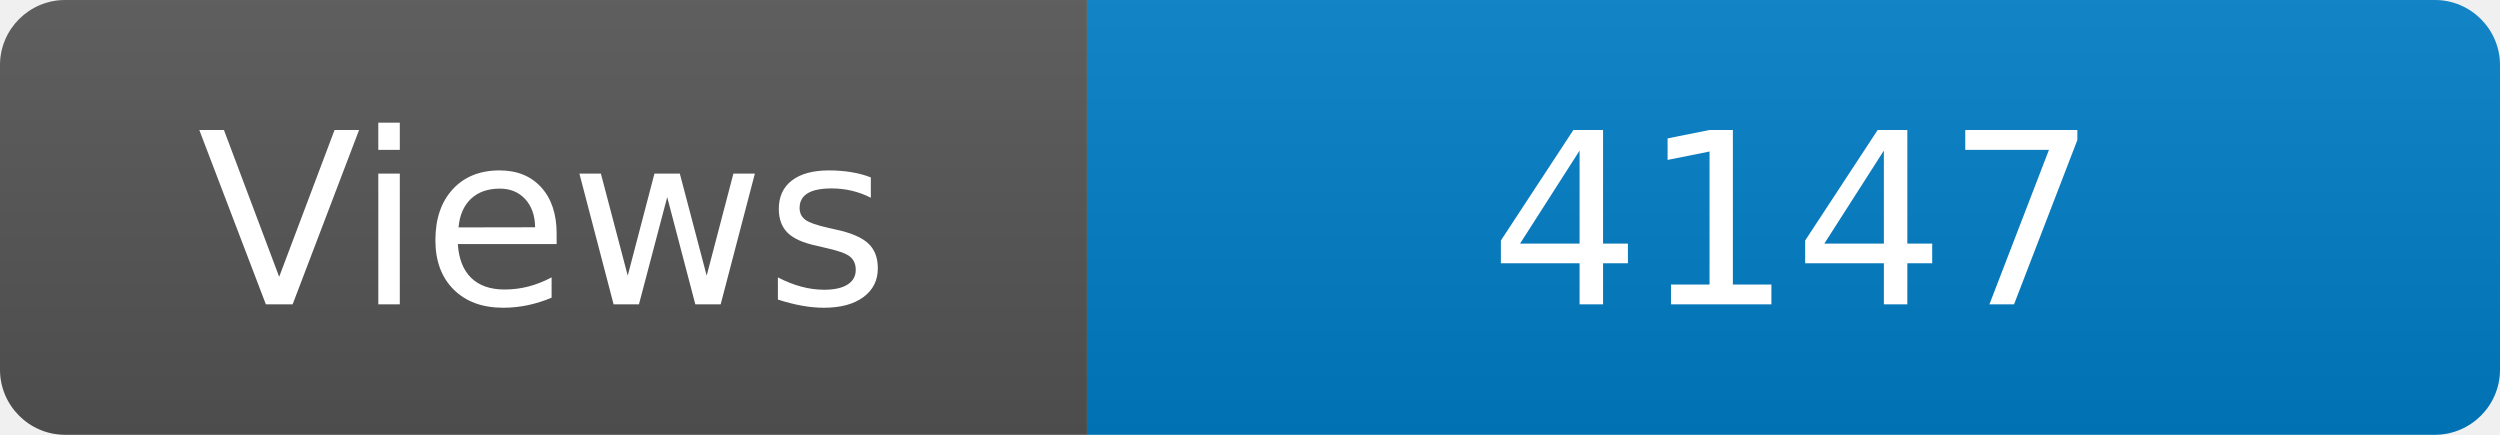
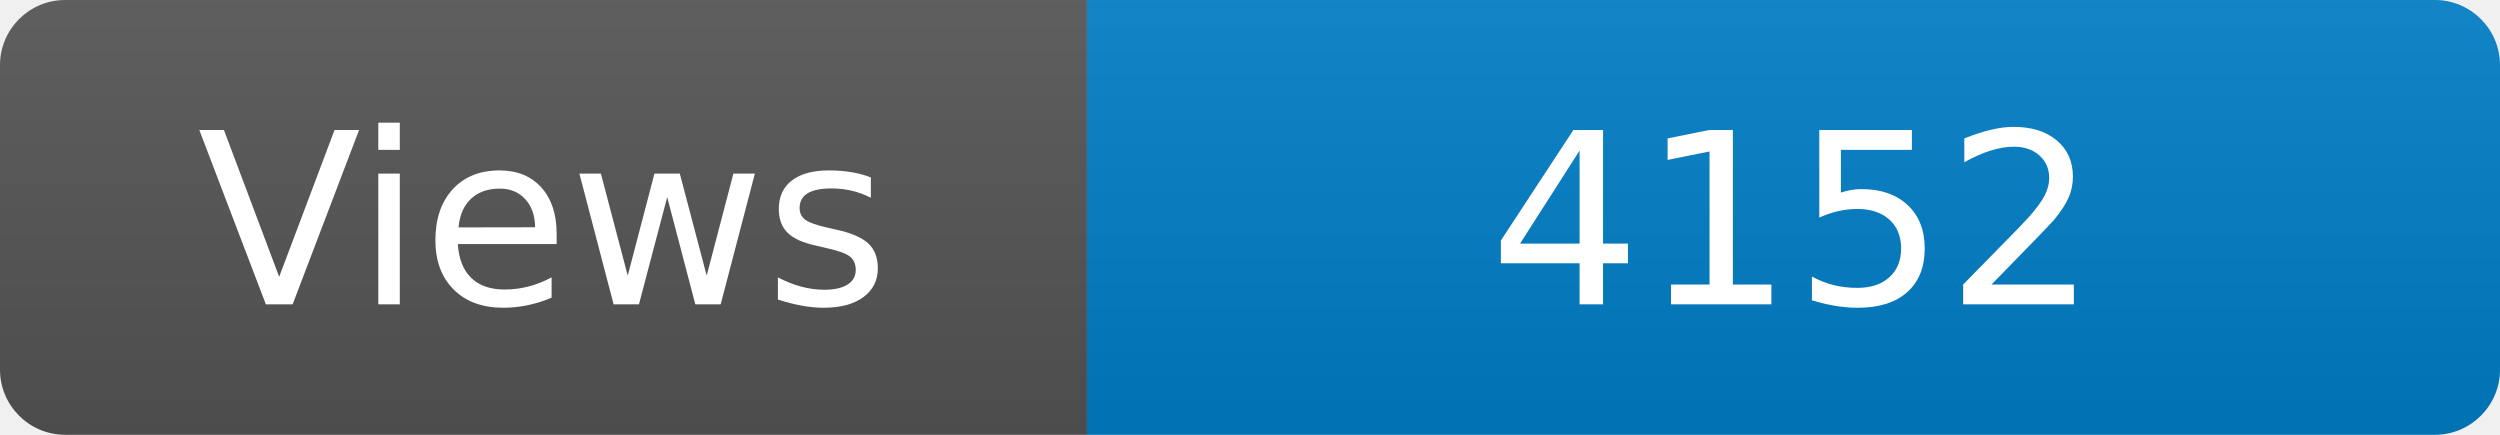
<svg xmlns="http://www.w3.org/2000/svg" width="115" height="20" role="img" aria-label="Maintained?: yes">
  <linearGradient id="s" x2="0" y2="100%">
    <stop offset="0" stop-color="#bbb" stop-opacity=".1" />
    <stop offset="1" stop-opacity=".1" />
  </linearGradient>
  <clipPath id="r">
    <rect width="115" height="20" rx="3" fill="#fff" />
  </clipPath>
  <g clip-path="url(#r)">
    <rect width="50" height="20" fill="#555" />
    <rect x="50" width="160" height="20" fill="#007ec6" />
    <rect width="115" height="20" fill="url(#s)" />
  </g>
  <g fill="#fff" text-anchor="middle" font-family="Verdana,Geneva,DejaVu Sans,sans-serif" font-size="110">
    <text x="250" y="140" transform="scale(.1)" fill="#fff">Views</text>
-     <text x="825" y="140" transform="scale(.1)" fill="#fff">4147</text>
+     <text x="825" y="140" transform="scale(.1)" fill="#fff">4152</text>
  </g>
</svg>
